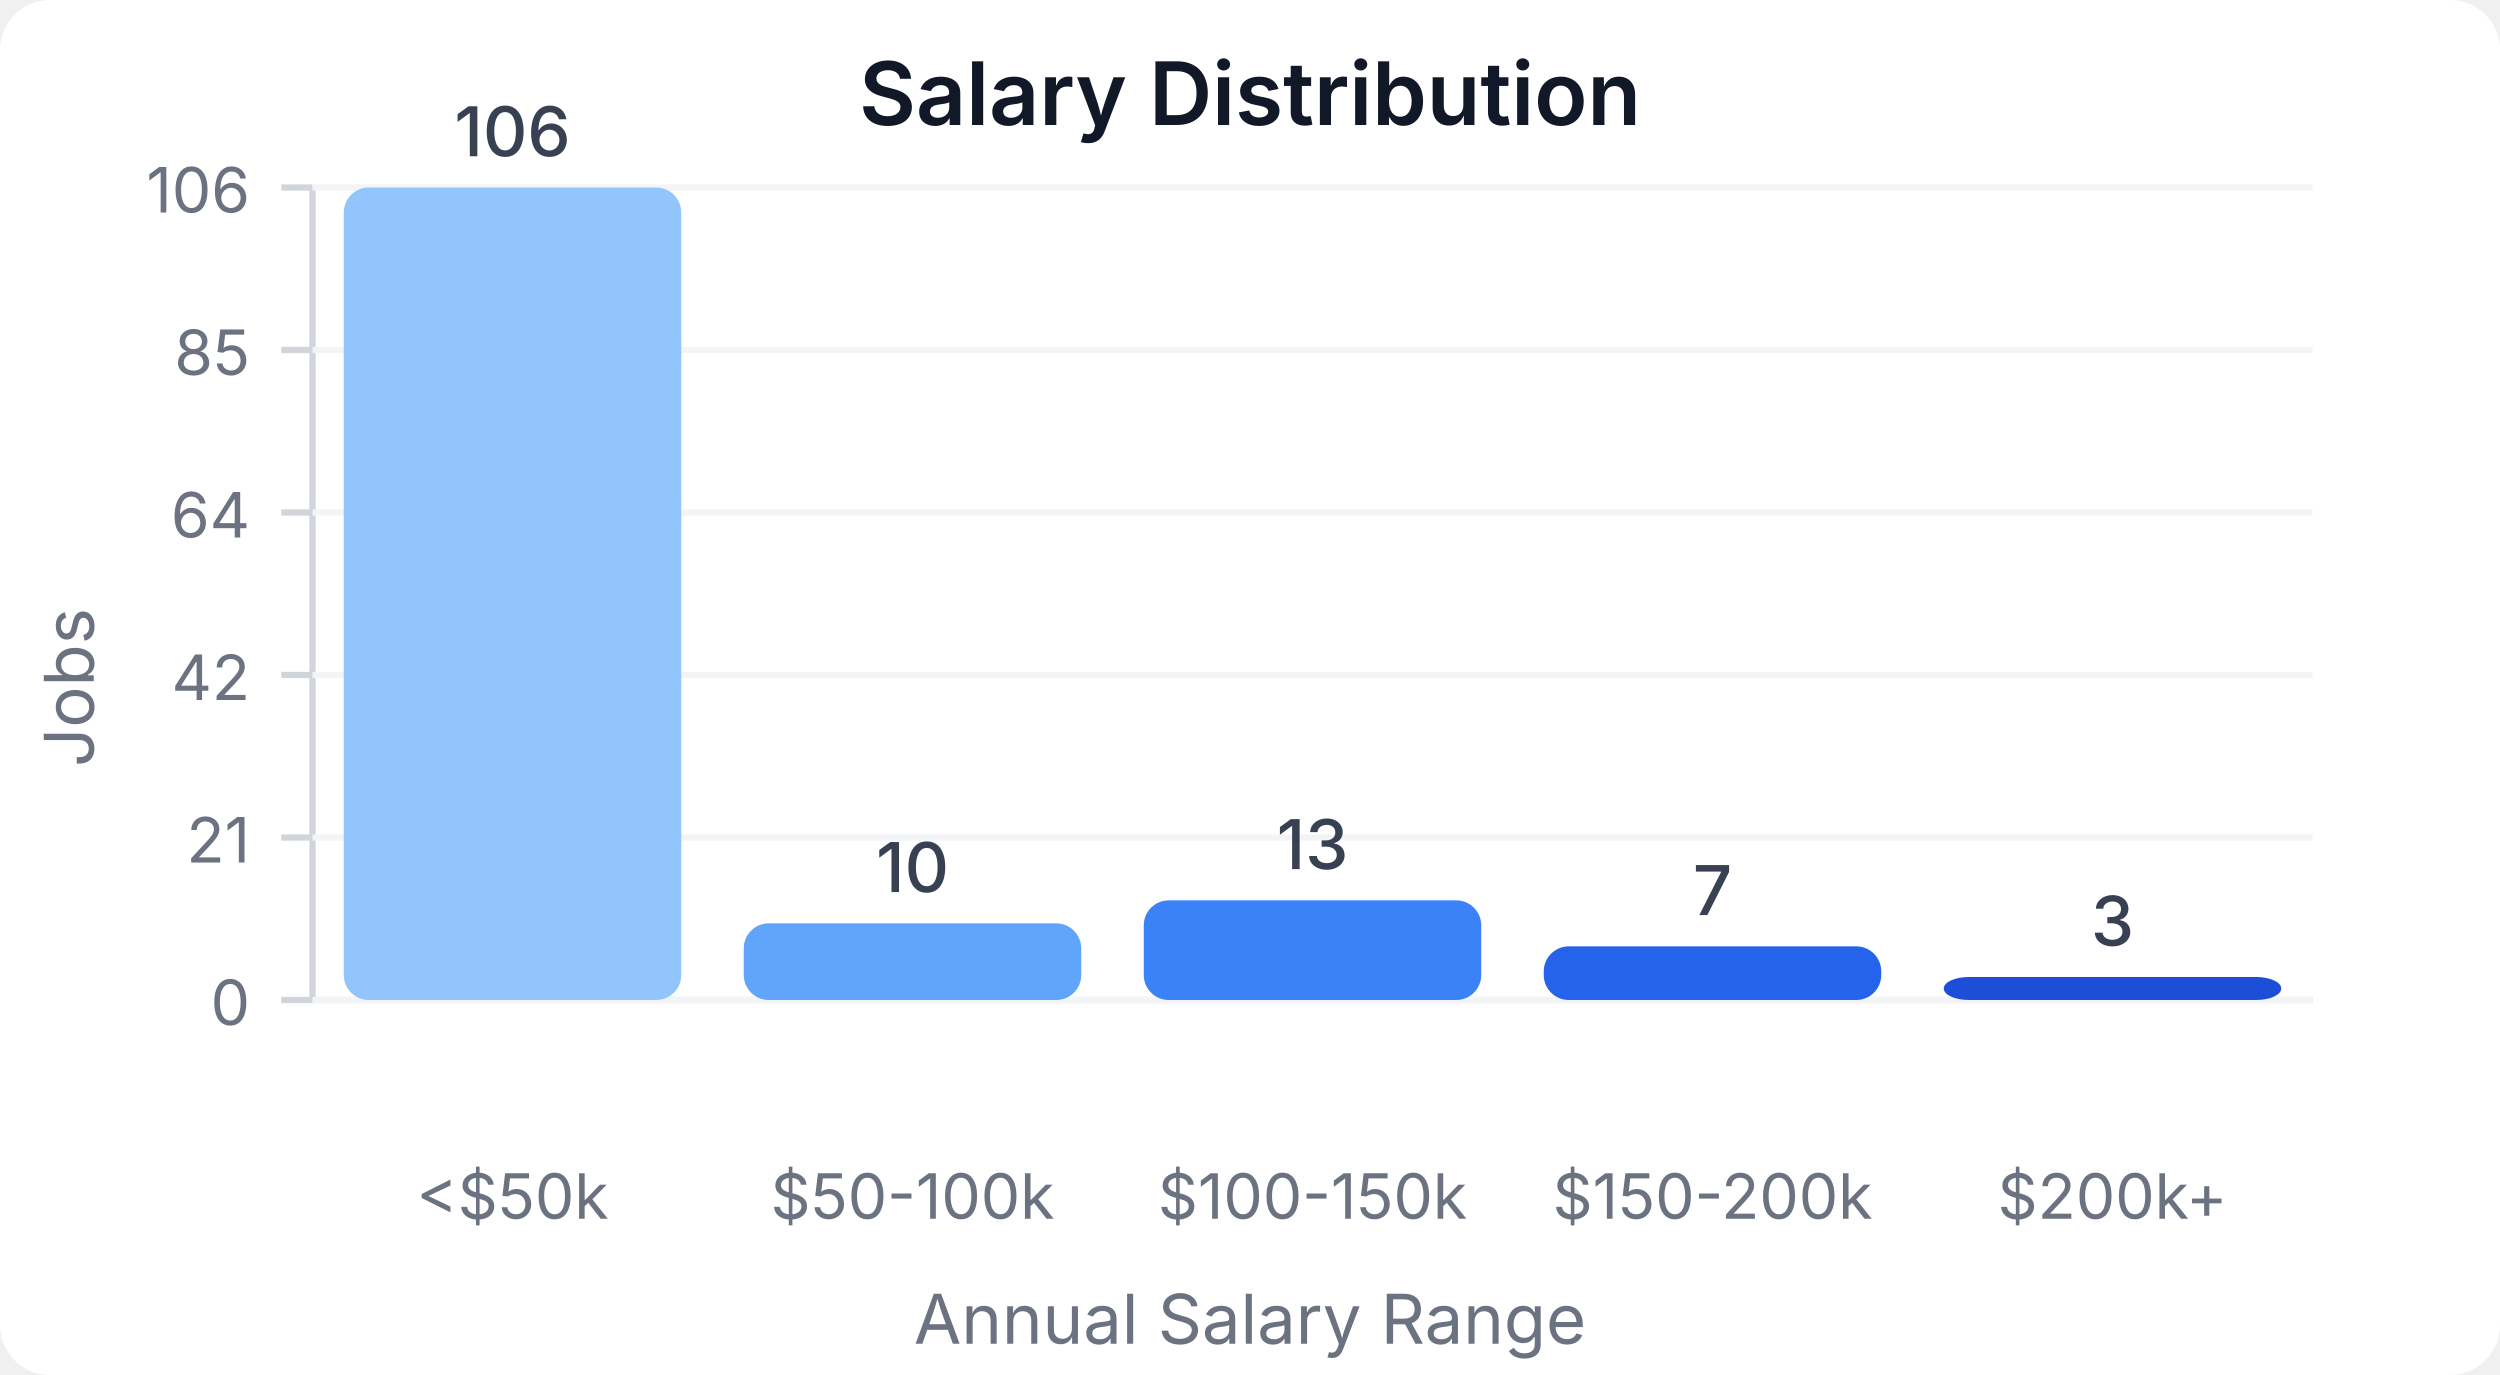
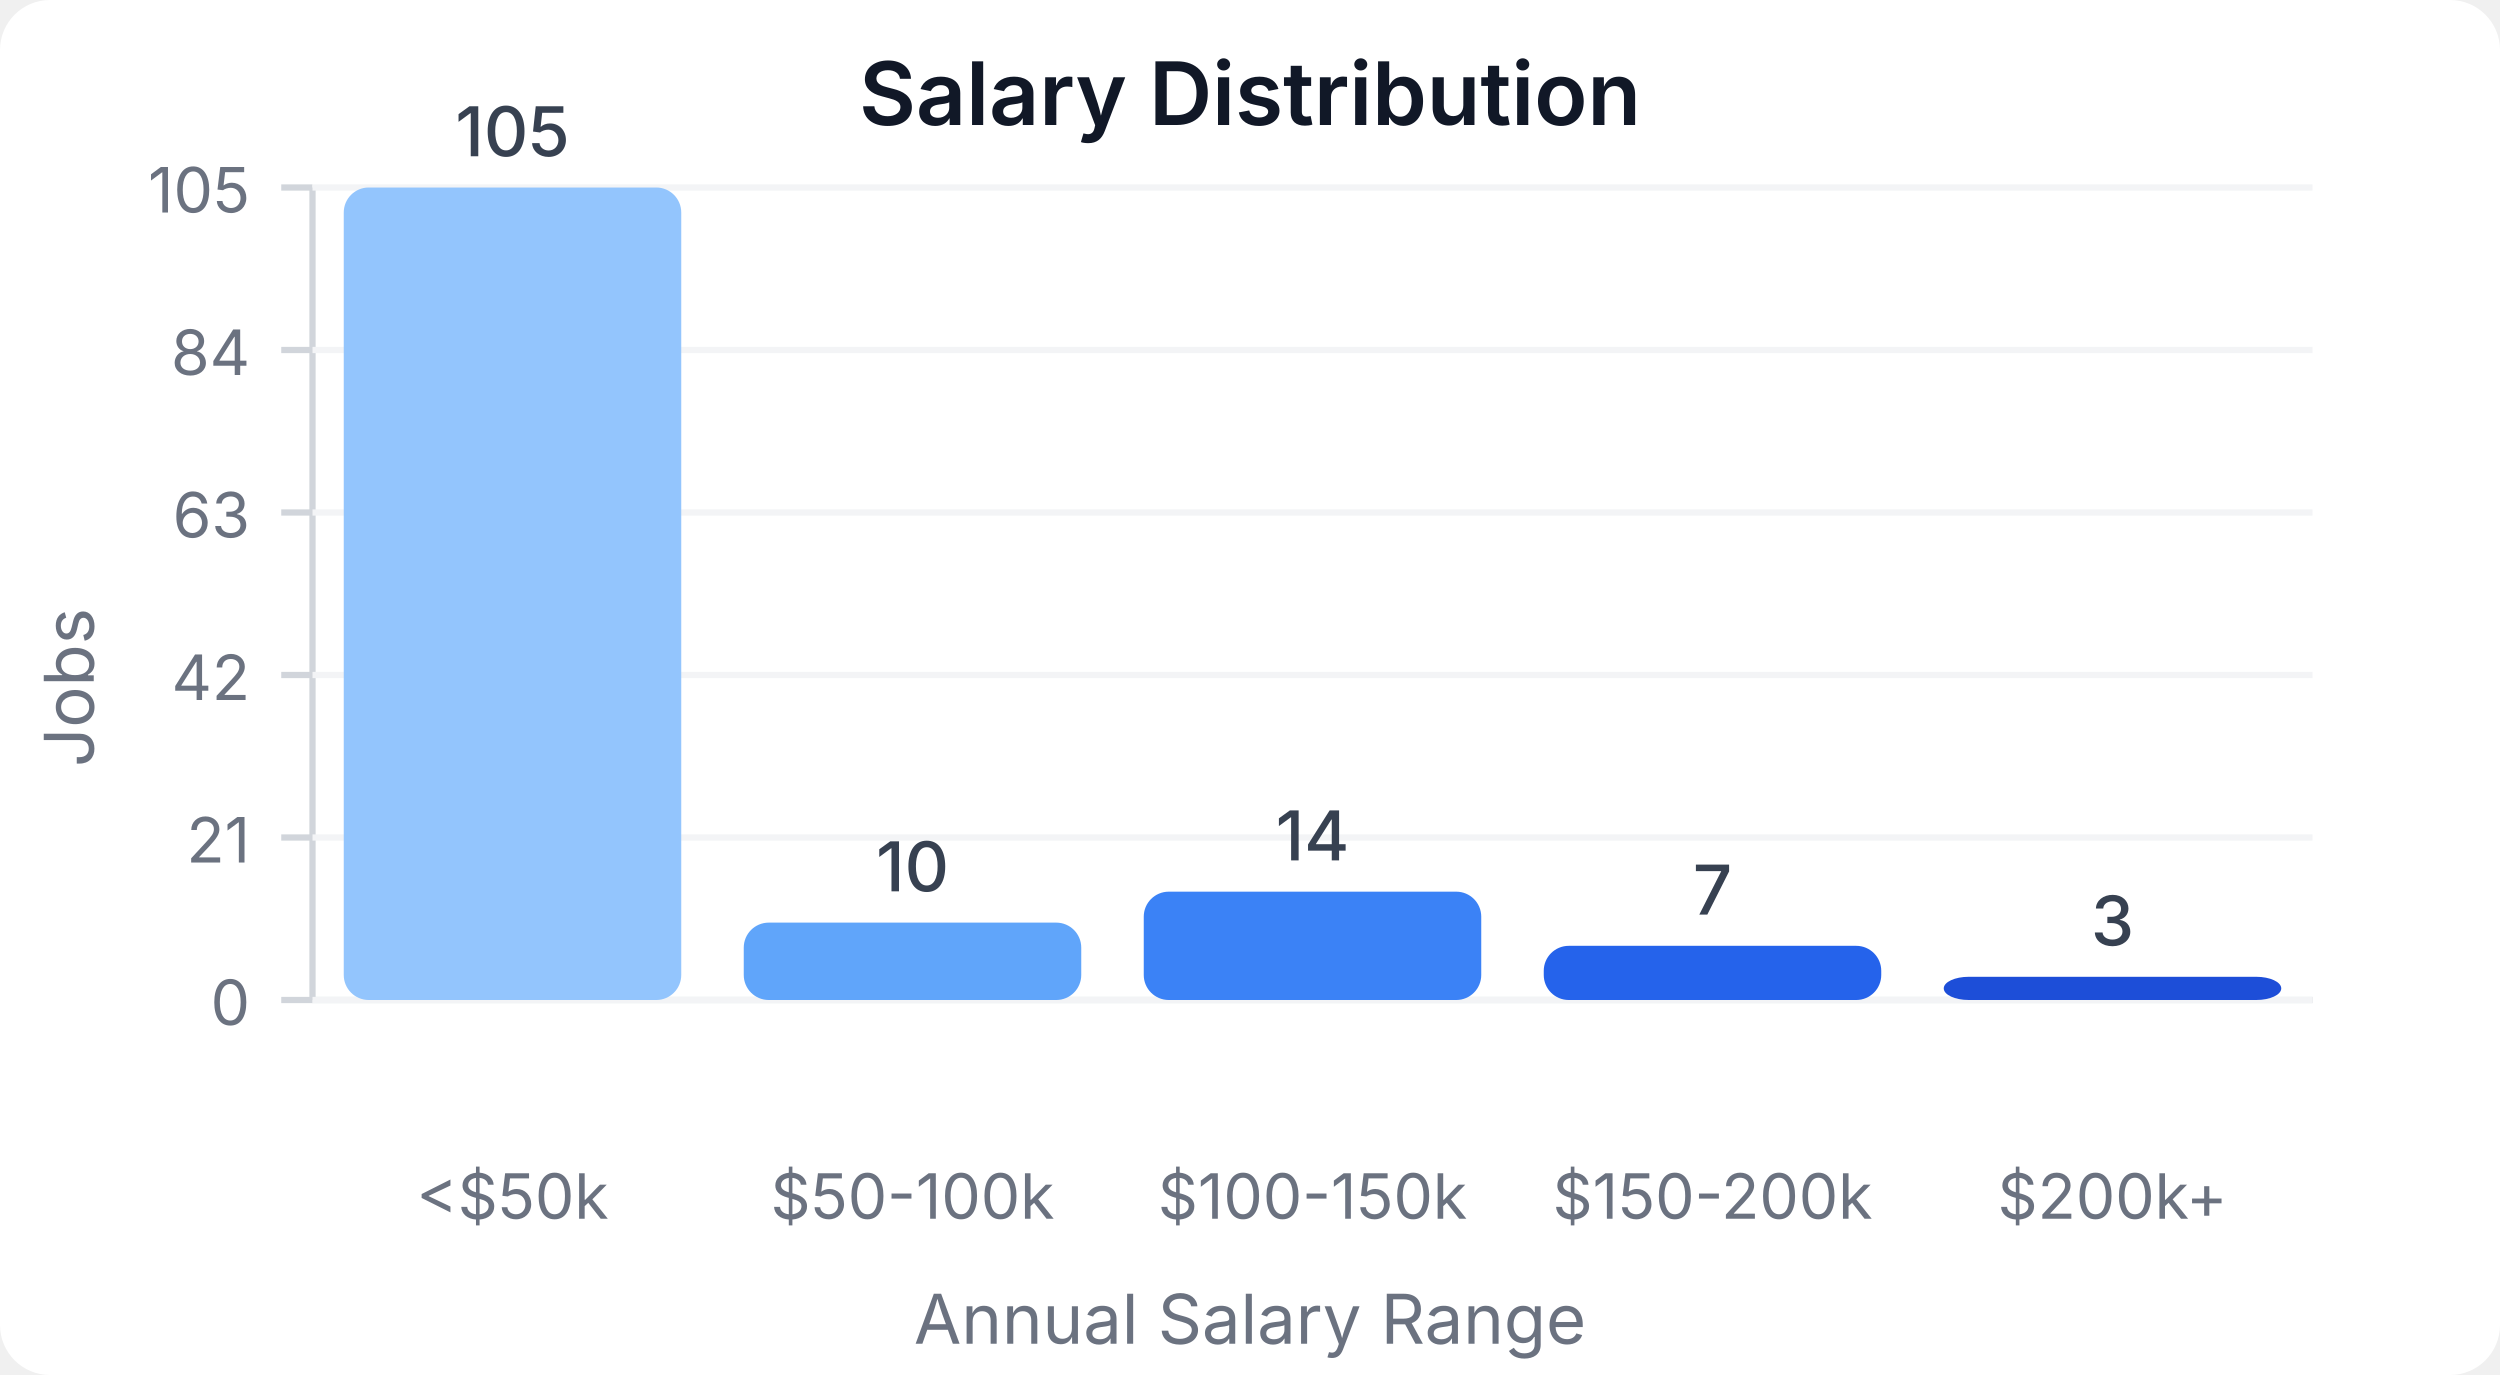
<svg xmlns="http://www.w3.org/2000/svg" width="400" height="220" viewBox="0 0 400 220">
  <style>
    text { font-family: system-ui, -apple-system, sans-serif; }
  </style>
  <rect width="400" height="220" fill="#ffffff" rx="8" />
  <text x="200" y="20" text-anchor="middle" font-size="14" font-weight="600" fill="#111827">Salary Distribution</text>
  <line x1="50" y1="30" x2="50" y2="160" stroke="#d1d5db" stroke-width="1" />
  <line x1="50" y1="160" x2="370" y2="160" stroke="#d1d5db" stroke-width="1" />
  <line x1="45" y1="160" x2="50" y2="160" stroke="#d1d5db" stroke-width="1" />
  <text x="40" y="164" text-anchor="end" font-size="10" fill="#6b7280">0</text>
  <line x1="50" y1="160" x2="370" y2="160" stroke="#f3f4f6" stroke-width="1" />
  <line x1="45" y1="134" x2="50" y2="134" stroke="#d1d5db" stroke-width="1" />
  <text x="40" y="138" text-anchor="end" font-size="10" fill="#6b7280">21</text>
  <line x1="50" y1="134" x2="370" y2="134" stroke="#f3f4f6" stroke-width="1" />
  <line x1="45" y1="108" x2="50" y2="108" stroke="#d1d5db" stroke-width="1" />
  <text x="40" y="112" text-anchor="end" font-size="10" fill="#6b7280">42</text>
  <line x1="50" y1="108" x2="370" y2="108" stroke="#f3f4f6" stroke-width="1" />
  <line x1="45" y1="82" x2="50" y2="82" stroke="#d1d5db" stroke-width="1" />
-   <text x="40" y="86" text-anchor="end" font-size="10" fill="#6b7280">64</text>
+   <text x="40" y="86" text-anchor="end" font-size="10" fill="#6b7280">63</text>
  <line x1="50" y1="82" x2="370" y2="82" stroke="#f3f4f6" stroke-width="1" />
  <line x1="45" y1="56" x2="50" y2="56" stroke="#d1d5db" stroke-width="1" />
-   <text x="40" y="60" text-anchor="end" font-size="10" fill="#6b7280">85</text>
+   <text x="40" y="60" text-anchor="end" font-size="10" fill="#6b7280">84</text>
  <line x1="50" y1="56" x2="370" y2="56" stroke="#f3f4f6" stroke-width="1" />
  <line x1="45" y1="30" x2="50" y2="30" stroke="#d1d5db" stroke-width="1" />
-   <text x="40" y="34" text-anchor="end" font-size="10" fill="#6b7280">106</text>
+   <text x="40" y="34" text-anchor="end" font-size="10" fill="#6b7280">105</text>
  <line x1="50" y1="30" x2="370" y2="30" stroke="#f3f4f6" stroke-width="1" />
  <rect x="55" y="30" width="54" height="130" fill="#93c5fd" rx="4" />
-   <text x="82" y="25" text-anchor="middle" font-size="11" fill="#374151" font-weight="500">106</text>
+   <text x="82" y="25" text-anchor="middle" font-size="11" fill="#374151" font-weight="500">105</text>
  <text x="82" y="195" text-anchor="middle" font-size="10" fill="#6b7280">&lt;$50k</text>
-   <rect x="119" y="147.736" width="54" height="12.264" fill="#60a5fa" rx="4" />
-   <text x="146" y="142.736" text-anchor="middle" font-size="11" fill="#374151" font-weight="500">10</text>
+   <rect x="119" y="147.619" width="54" height="12.381" fill="#60a5fa" rx="4" />
+   <text x="146" y="142.619" text-anchor="middle" font-size="11" fill="#374151" font-weight="500">10</text>
  <text x="146" y="195" text-anchor="middle" font-size="10" fill="#6b7280">$50-100k</text>
-   <rect x="183" y="144.057" width="54" height="15.943" fill="#3b82f6" rx="4" />
-   <text x="210" y="139.057" text-anchor="middle" font-size="11" fill="#374151" font-weight="500">13</text>
+   <rect x="183" y="142.667" width="54" height="17.333" fill="#3b82f6" rx="4" />
+   <text x="210" y="137.667" text-anchor="middle" font-size="11" fill="#374151" font-weight="500">14</text>
  <text x="210" y="195" text-anchor="middle" font-size="10" fill="#6b7280">$100-150k</text>
-   <rect x="247" y="151.415" width="54" height="8.585" fill="#2563eb" rx="4" />
-   <text x="274" y="146.415" text-anchor="middle" font-size="11" fill="#374151" font-weight="500">7</text>
+   <rect x="247" y="151.333" width="54" height="8.667" fill="#2563eb" rx="4" />
+   <text x="274" y="146.333" text-anchor="middle" font-size="11" fill="#374151" font-weight="500">7</text>
  <text x="274" y="195" text-anchor="middle" font-size="10" fill="#6b7280">$150-200k</text>
-   <rect x="311" y="156.321" width="54" height="3.679" fill="#1d4ed8" rx="4" />
-   <text x="338" y="151.321" text-anchor="middle" font-size="11" fill="#374151" font-weight="500">3</text>
+   <rect x="311" y="156.286" width="54" height="3.714" fill="#1d4ed8" rx="4" />
+   <text x="338" y="151.286" text-anchor="middle" font-size="11" fill="#374151" font-weight="500">3</text>
  <text x="338" y="195" text-anchor="middle" font-size="10" fill="#6b7280">$200k+</text>
  <text x="15" y="110" text-anchor="middle" font-size="11" fill="#6b7280" transform="rotate(-90, 15, 110)">Jobs</text>
  <text x="200" y="215" text-anchor="middle" font-size="11" fill="#6b7280">Annual Salary Range</text>
</svg>
